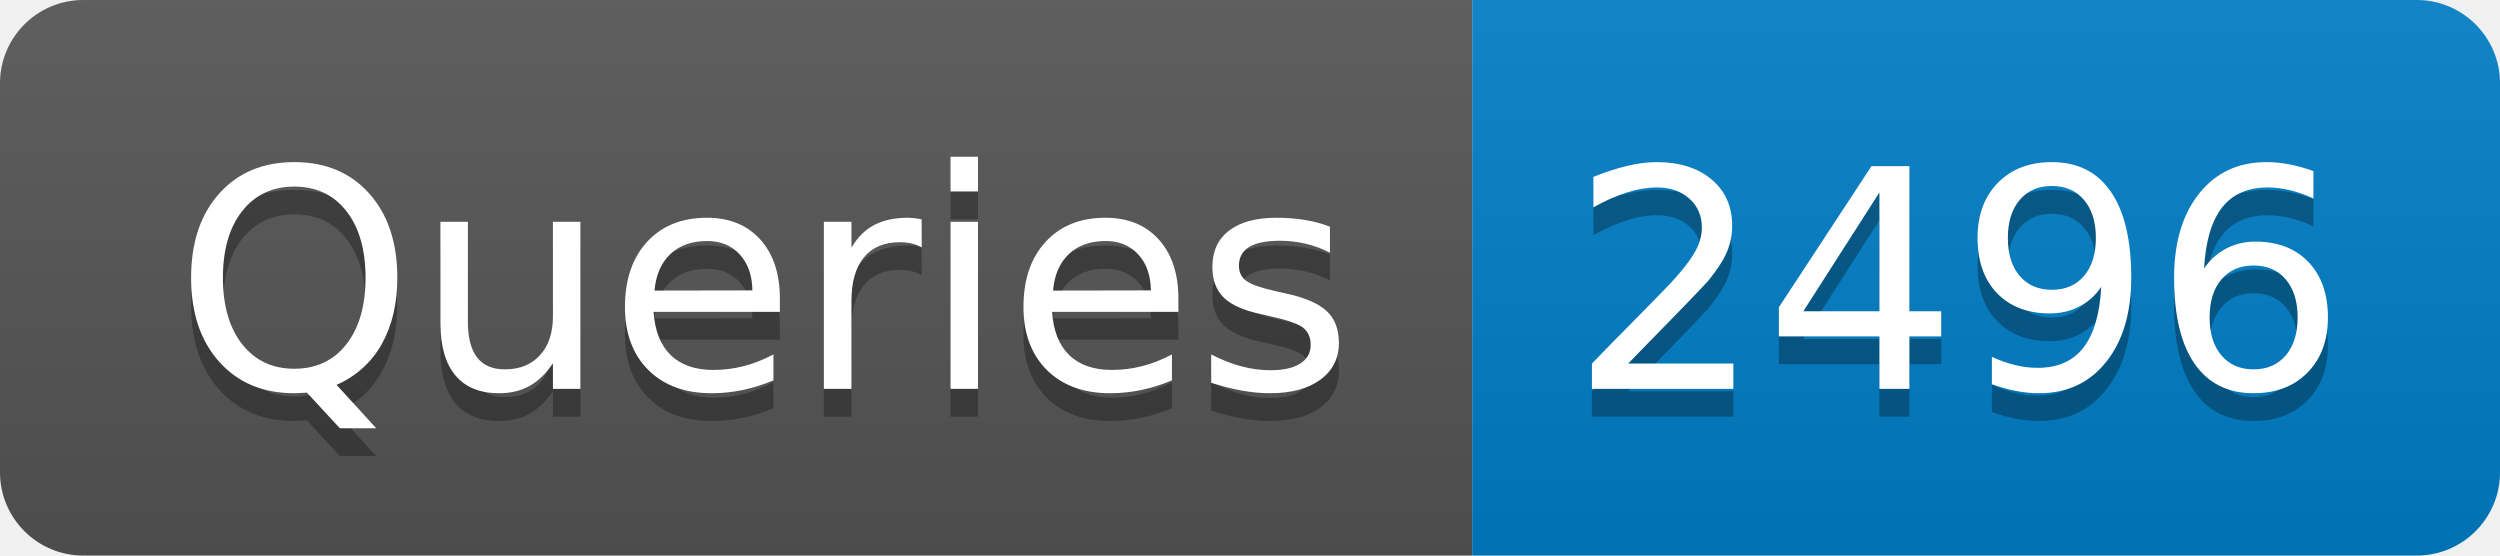
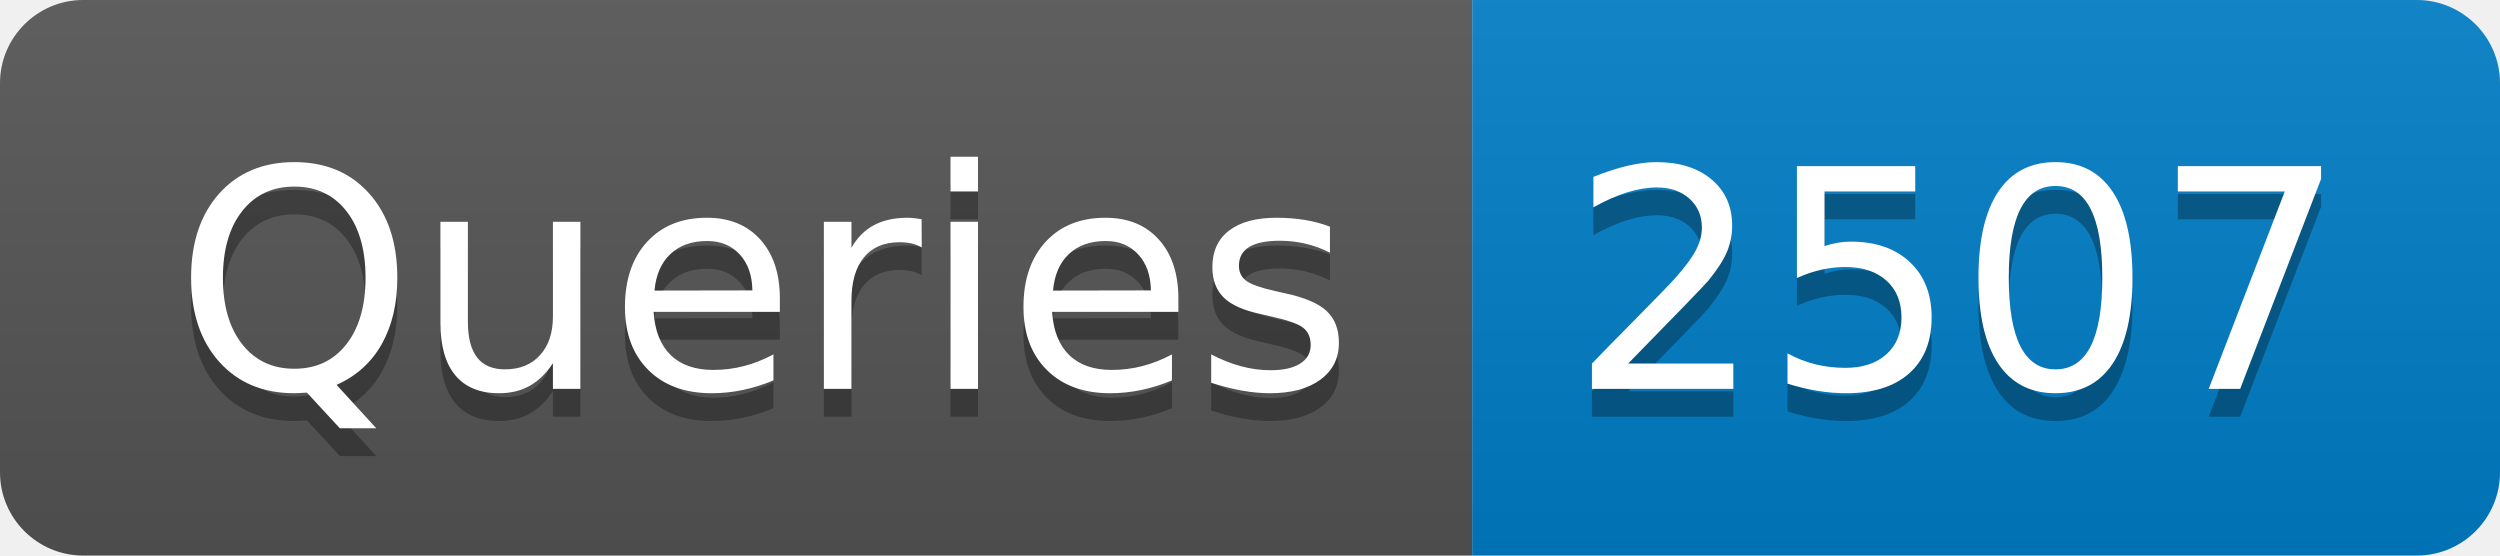
- <svg xmlns="http://www.w3.org/2000/svg" width="90" height="20" role="img" aria-label="Queries: 2496">
+ <svg xmlns="http://www.w3.org/2000/svg" width="90" height="20" role="img" aria-label="Queries: 2507">
  <linearGradient id="s" x2="0" y2="100%">
    <stop offset="0" stop-color="#bbb" stop-opacity=".1" />
    <stop offset="1" stop-opacity=".1" />
  </linearGradient>
  <clipPath id="r">
    <rect width="90" height="20" rx="3" fill="#fff" />
  </clipPath>
  <g clip-path="url(#r)">
    <rect width="53" height="20" fill="#555" />
    <rect x="53" width="37" height="20" fill="#007ec6" />
    <rect width="90" height="20" fill="url(#s)" />
  </g>
  <g fill="#fff" text-anchor="middle" font-family="Verdana,Geneva,DejaVu Sans,sans-serif" text-rendering="geometricPrecision" font-size="110">
    <text aria-hidden="true" x="275" y="150" fill="#010101" fill-opacity=".3" transform="scale(.1)" textLength="430">Queries</text>
    <text x="275" y="140" transform="scale(.1)" fill="#fff" textLength="430">Queries</text>
-     <text aria-hidden="true" x="705" y="150" fill="#010101" fill-opacity=".3" transform="scale(.1)" textLength="270">2496</text>
-     <text x="705" y="140" transform="scale(.1)" fill="#fff" textLength="270">2496</text>
+     <text aria-hidden="true" x="705" y="150" fill="#010101" fill-opacity=".3" transform="scale(.1)" textLength="270">2507</text>
+     <text x="705" y="140" transform="scale(.1)" fill="#fff" textLength="270">2507</text>
  </g>
</svg>
